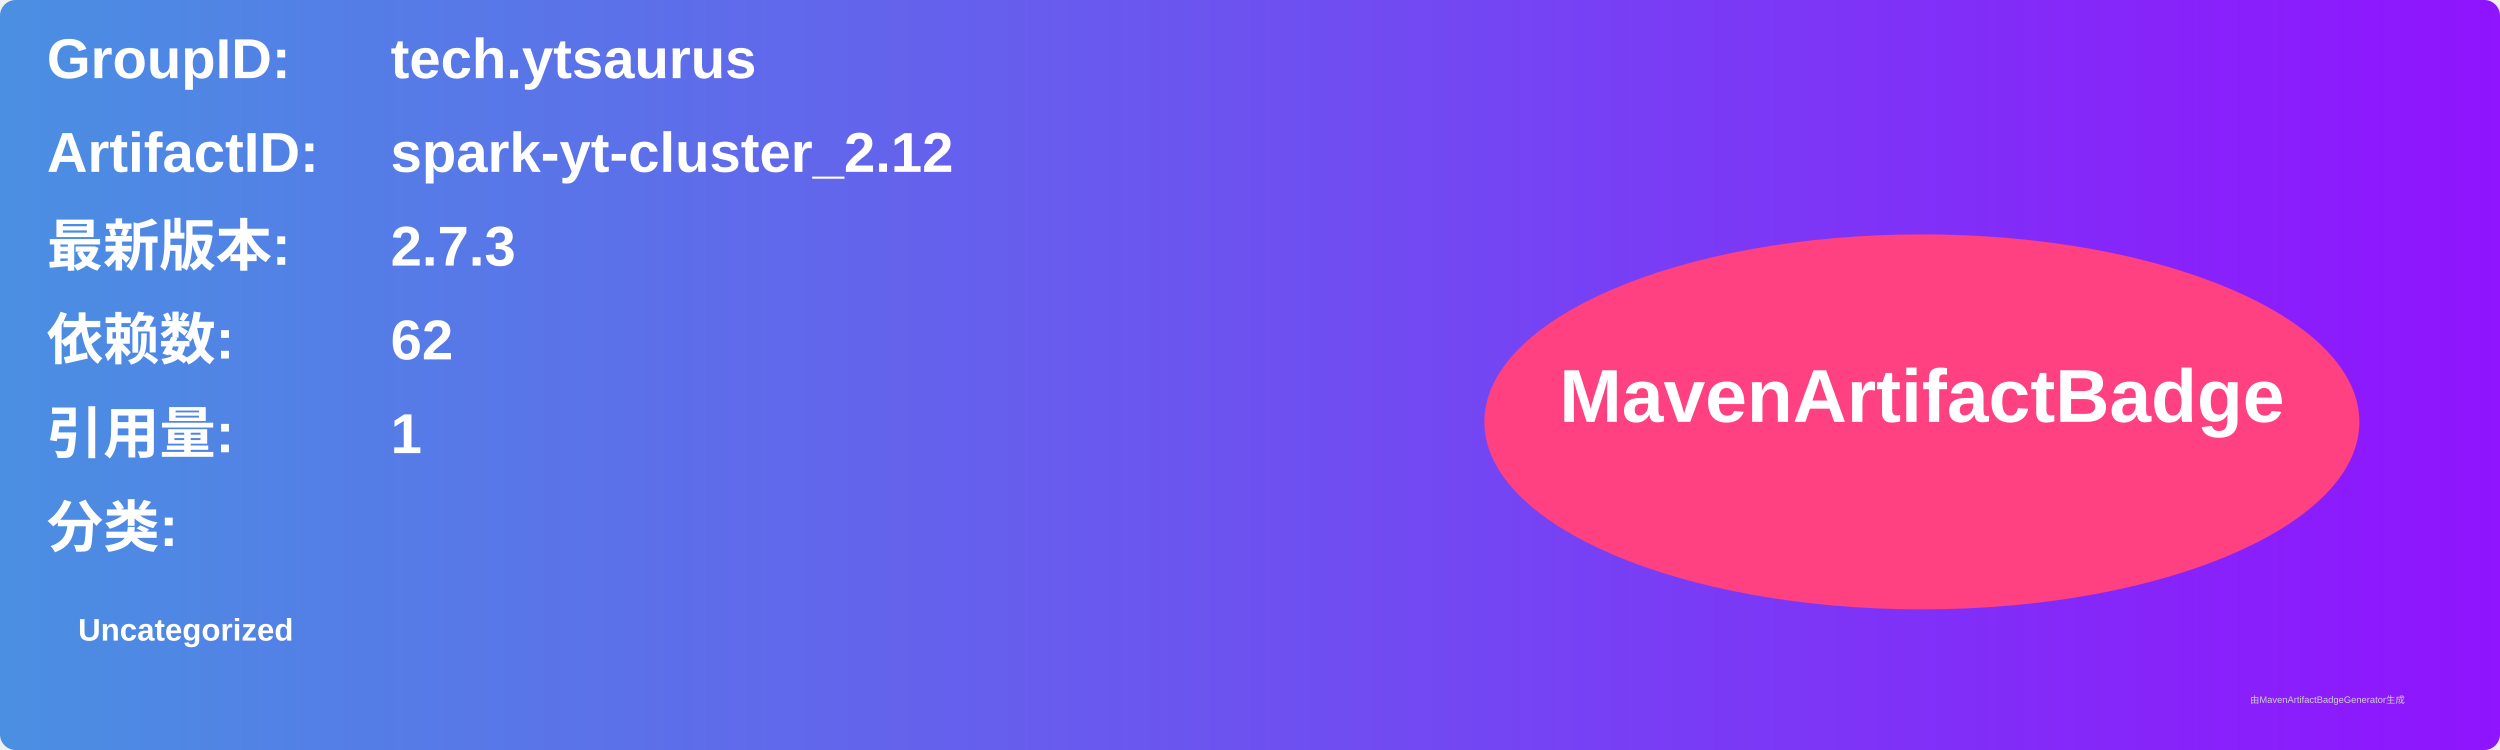
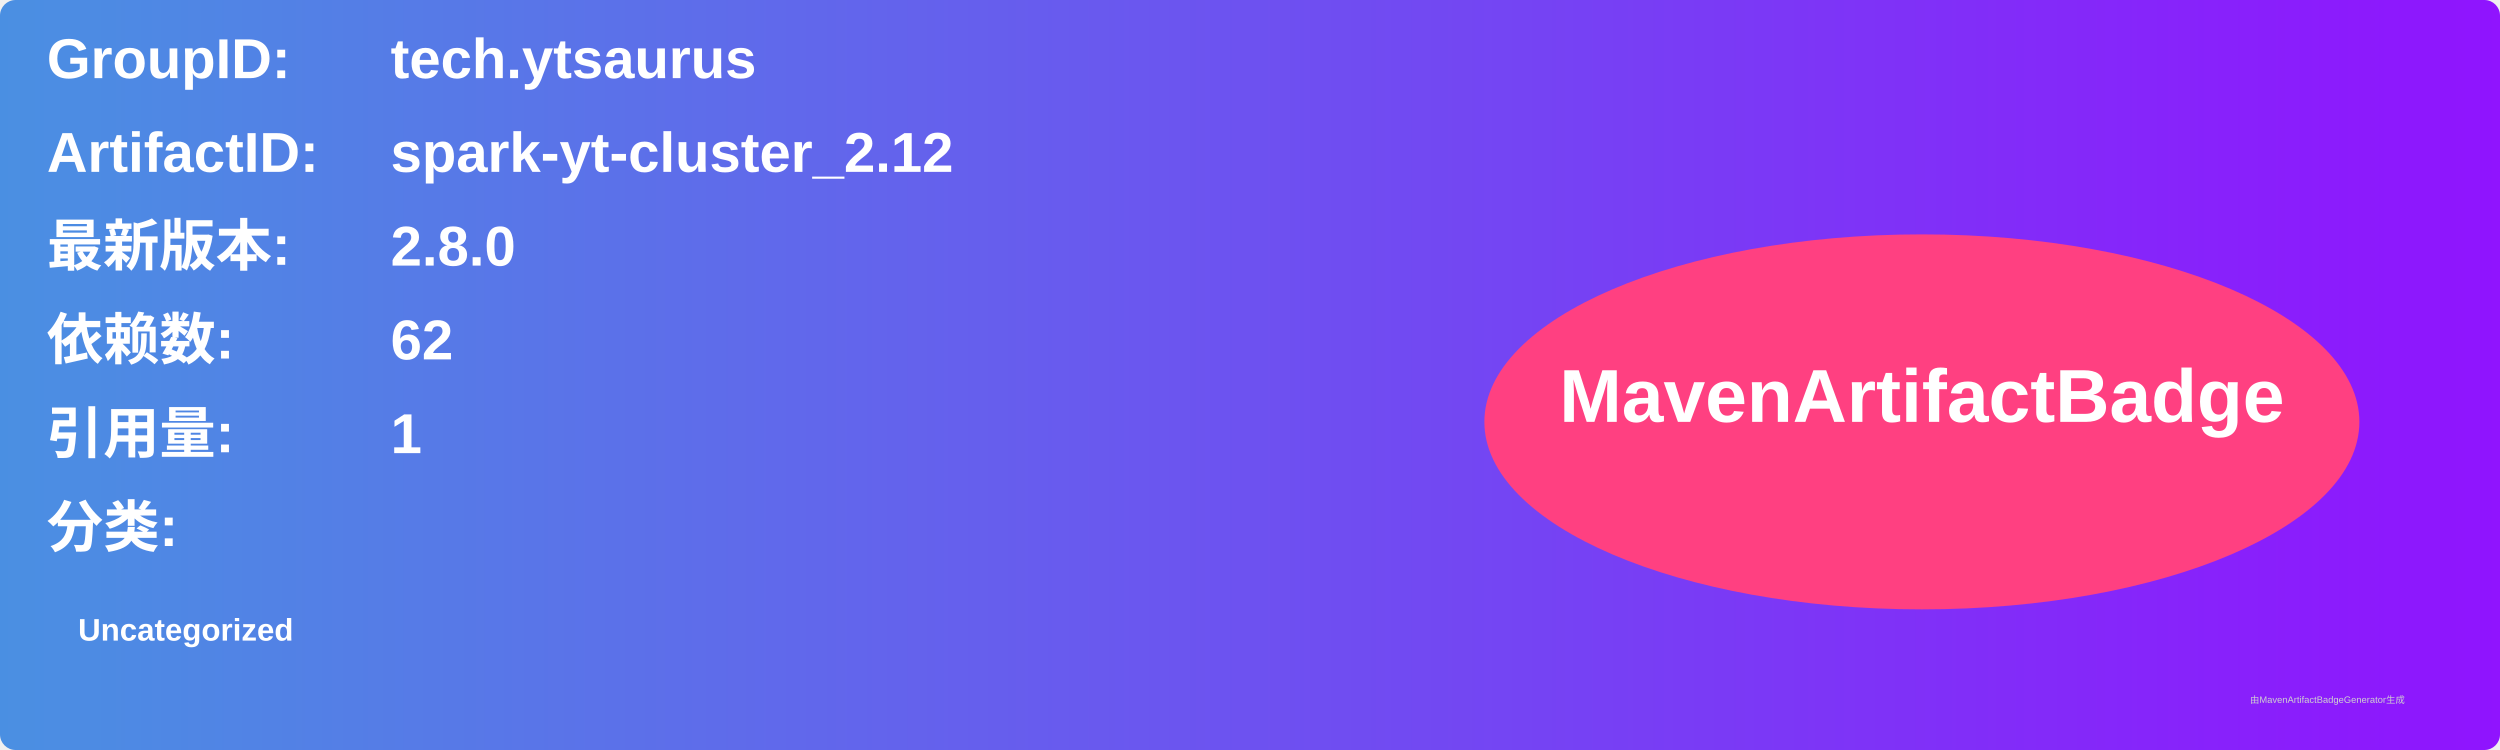
<svg xmlns="http://www.w3.org/2000/svg" width="800" height="240" viewBox="0 0 800 240">
  <linearGradient id="grad" x1="0%" y1="0%" x2="100%" y2="0%">
    <stop offset="0%" stop-color="#4a90e2" />
    <stop offset="100%" stop-color="#9013fe" />
  </linearGradient>
  <rect width="100%" height="100%" rx="5" ry="5" fill="url(#grad)" />
  <g transform="translate(15, 15)">
    <text x="0" y="10" font-family="Arial" font-size="18" fill="white" font-weight="bold" width="260">GroupID:</text>
    <text x="110" y="10" font-family="Arial" font-size="18" fill="white" font-weight="bold" width="460">tech.ytsaurus</text>
    <text x="0" y="40" font-family="Arial" font-size="18" fill="white" font-weight="bold" width="260">ArtifactID:</text>
    <text x="110" y="40" font-family="Arial" font-size="18" fill="white" font-weight="bold" width="460">spark-yt-cluster_2.12</text>
    <text x="0" y="70" font-family="Arial" font-size="18" fill="white" font-weight="bold">最新版本:</text>
    <text x="110" y="70" font-family="Arial" font-size="18" fill="white" font-weight="bold">
-       <tspan font-weight="bold">2.7.3</tspan>
+       <tspan font-weight="bold">2.8.0</tspan>
    </text>
    <text x="0" y="100" font-family="Arial" font-size="18" fill="white" font-weight="bold">依赖数: </text>
    <text x="110" y="100" font-family="Arial" font-size="18" fill="white">
      <tspan font-weight="bold">62</tspan>
    </text>
    <text x="0" y="130" font-family="Arial" font-size="18" fill="white" font-weight="bold">引用量: </text>
    <text x="110" y="130" font-family="Arial" font-size="18" fill="white">
      <tspan font-weight="bold">1</tspan>
    </text>
    <text x="0" y="160" font-family="Arial" font-size="18" fill="white" font-weight="bold">分类:</text>
    <text x="10" y="190" font-family="Arial" font-size="10" fill="white">
      <tspan font-weight="bold">Uncategorized</tspan>
    </text>
    <ellipse cx="600" cy="120" rx="140" ry="60" fill="#ff4081" />
    <text x="600" y="120" text-anchor="middle" font-family="Arial" font-size="24" fill="white" font-weight="bold">MavenArtifactBadge</text>
  </g>
  <text x="720" y="225" font-family="Arial" font-size="3" fill="#d0d0d0">由MavenArtifactBadgeGenerator生成</text>
</svg>
